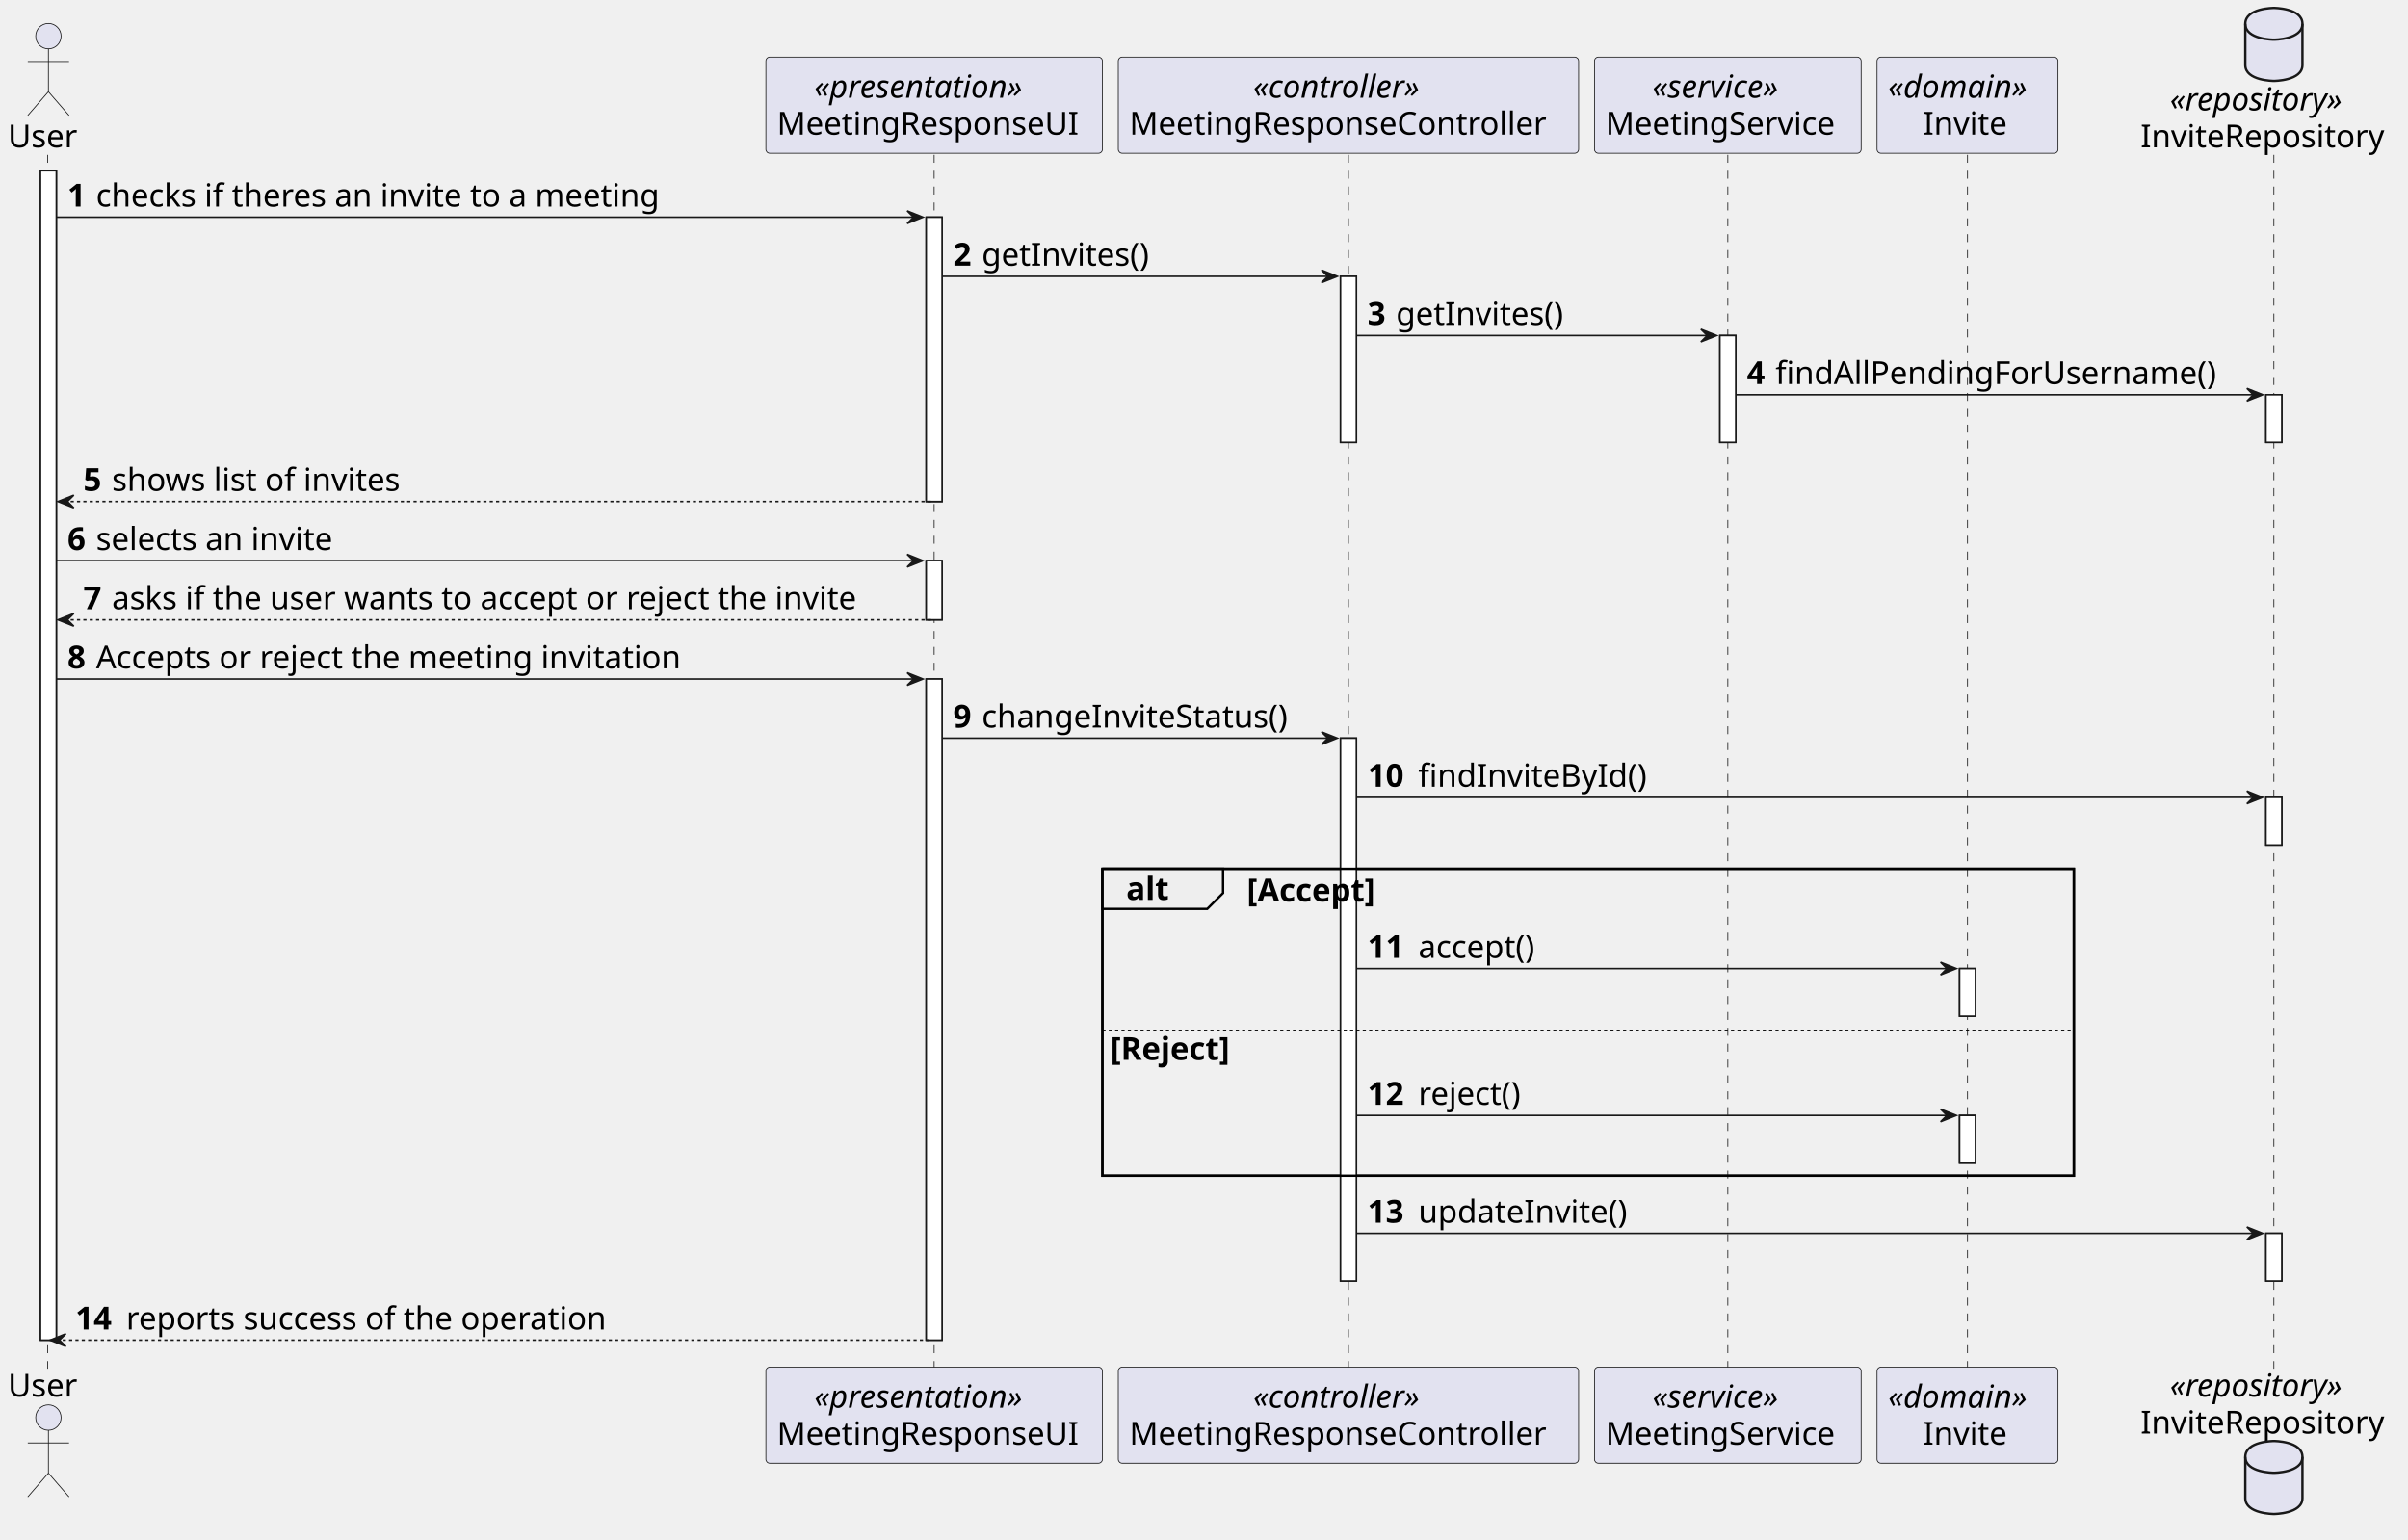
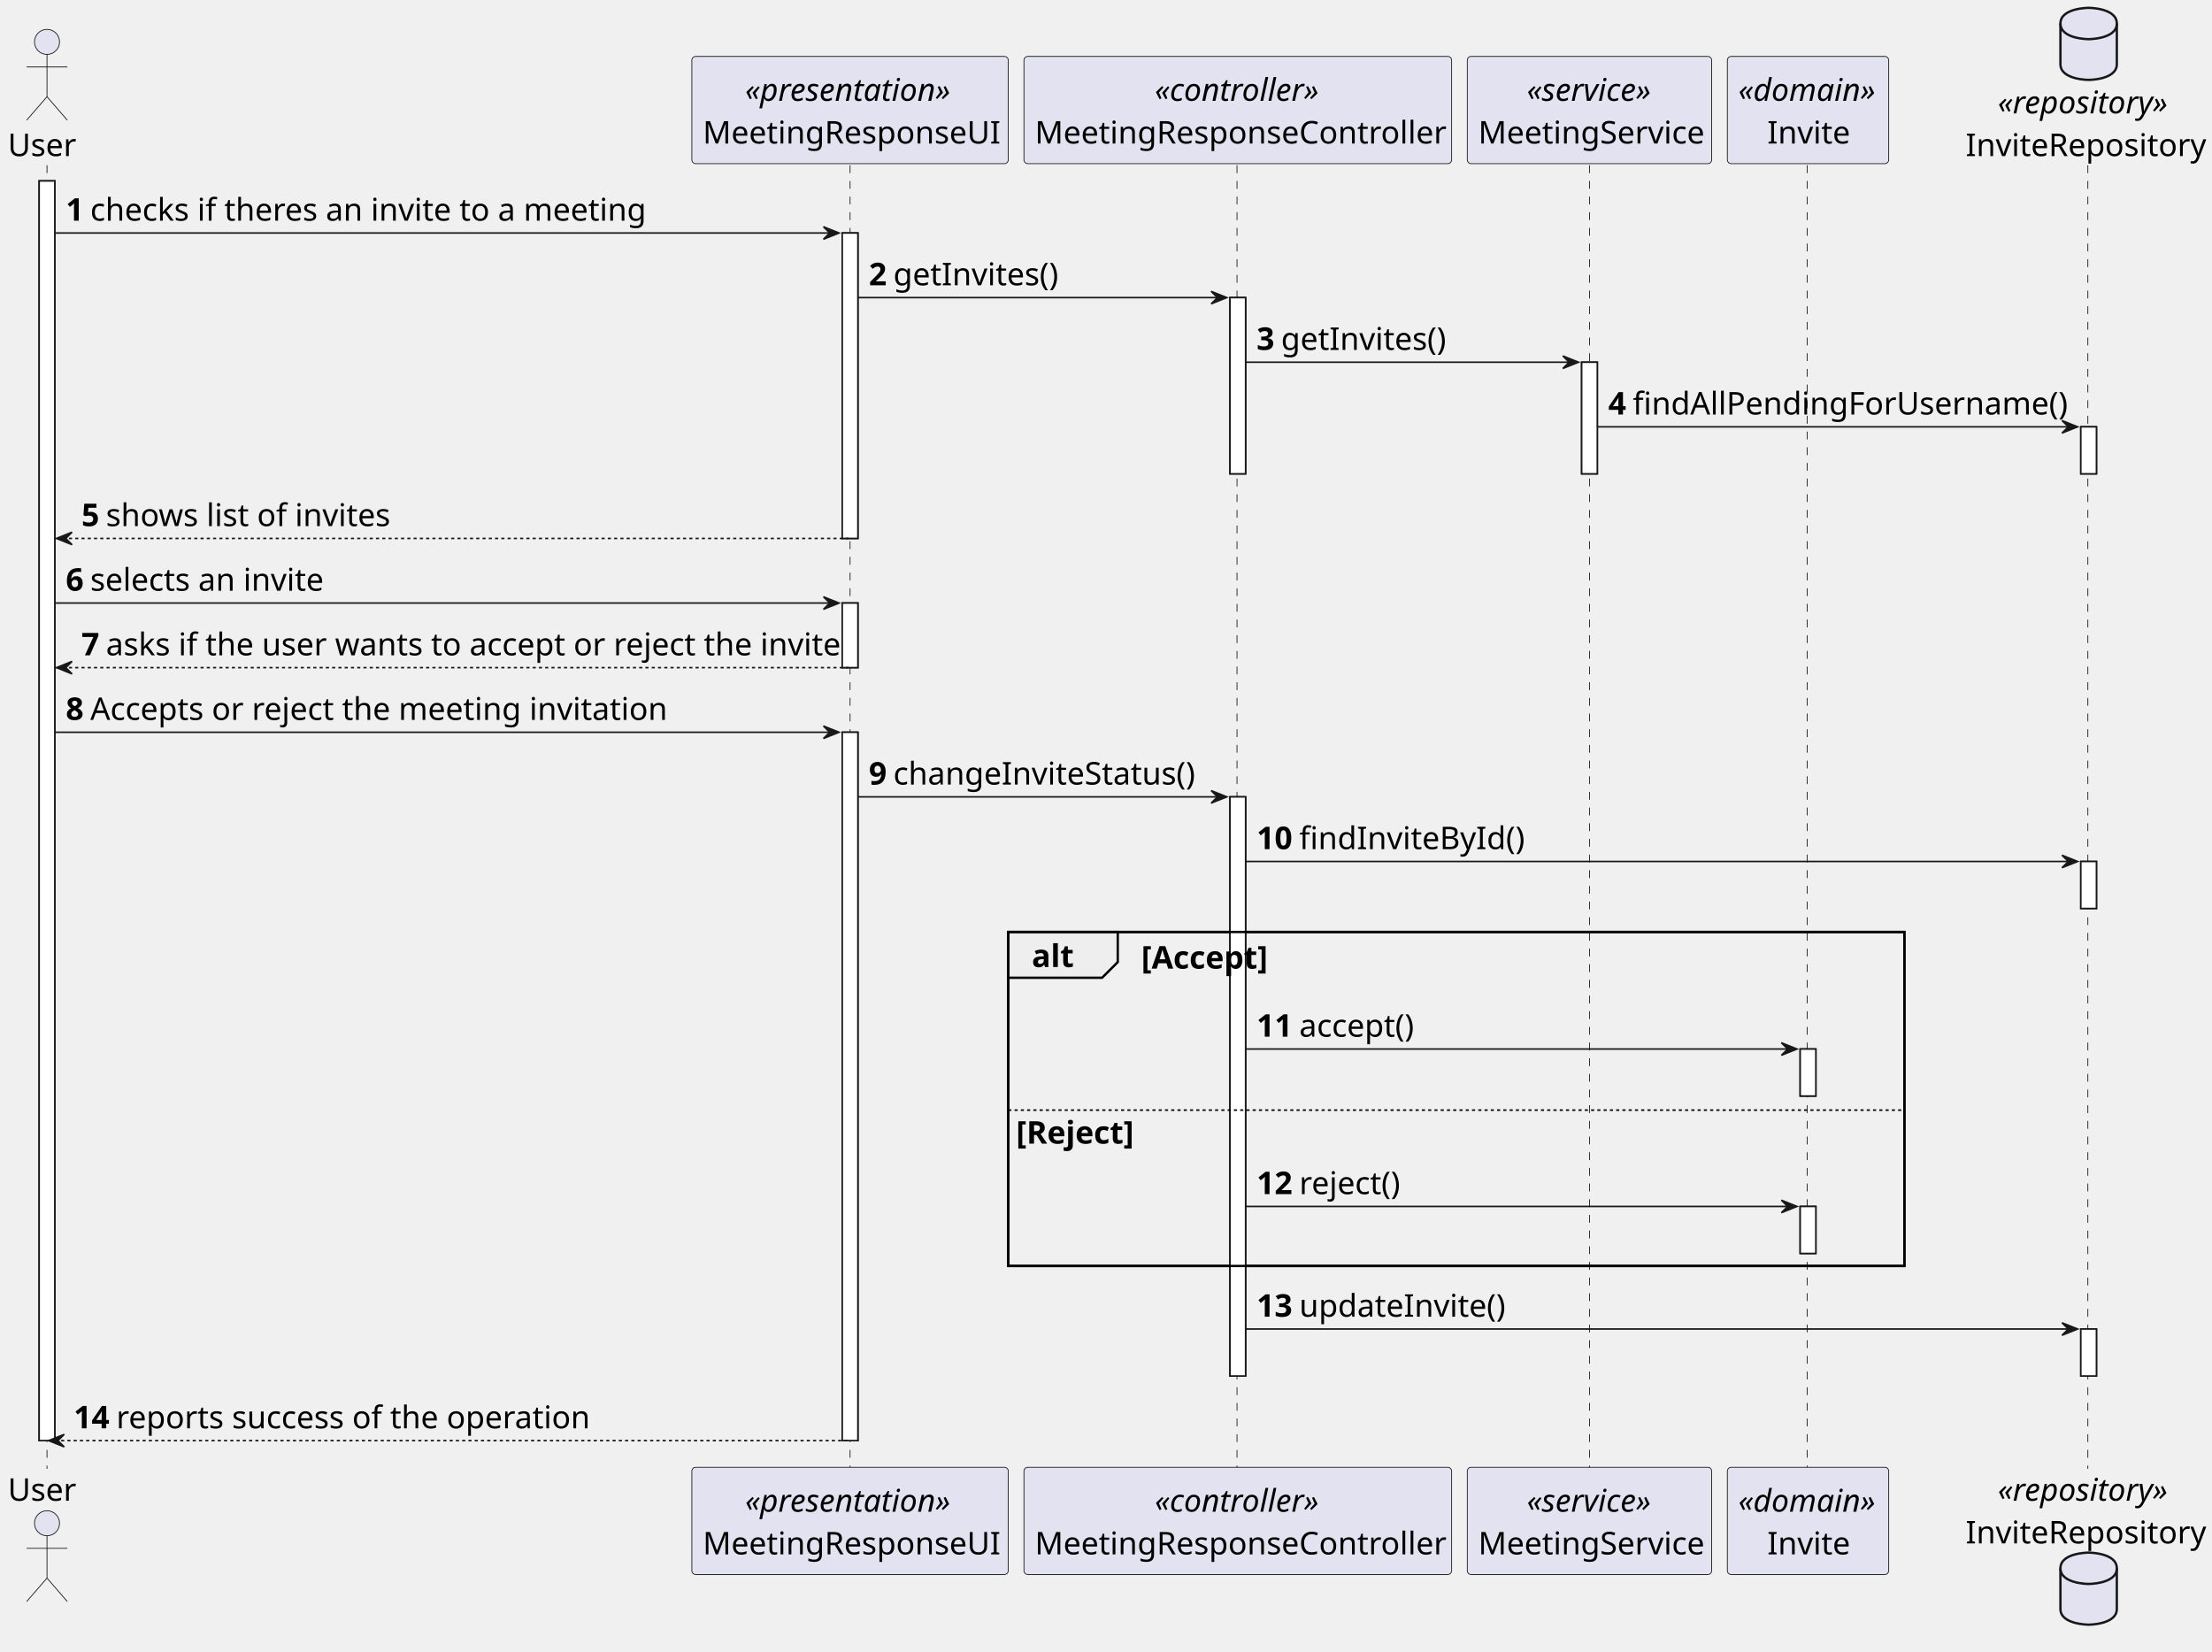
- <svg xmlns="http://www.w3.org/2000/svg" contentStyleType="text/css" height="970px" preserveAspectRatio="none" style="width:1517px;height:970px;background:#FFFFFF;" version="1.1" viewBox="0 0 1517 970" width="1517px" zoomAndPan="magnify">
+ <svg xmlns="http://www.w3.org/2000/svg" contentStyleType="text/css" height="1054px" preserveAspectRatio="none" style="width:1412px;height:1054px;background:#FFFFFF;" version="1.1" viewBox="0 0 1412 1054" width="1412px" zoomAndPan="magnify">
  <defs />
  <g>
-     <rect fill="#FFFFFF" height="736.781" style="stroke:#181818;stroke-width:1.0;" width="10" x="25.5" y="107.562" />
-     <rect fill="#FFFFFF" height="179.125" style="stroke:#181818;stroke-width:1.0;" width="10" x="583.5" y="136.844" />
-     <rect fill="#FFFFFF" height="37.281" style="stroke:#181818;stroke-width:1.0;" width="10" x="583.5" y="353.25" />
-     <rect fill="#FFFFFF" height="416.531" style="stroke:#181818;stroke-width:1.0;" width="10" x="583.5" y="427.812" />
-     <rect fill="#FFFFFF" height="104.562" style="stroke:#181818;stroke-width:1.0;" width="10" x="844.5" y="174.125" />
-     <rect fill="#FFFFFF" height="341.969" style="stroke:#181818;stroke-width:1.0;" width="10" x="844.5" y="465.094" />
-     <rect fill="#FFFFFF" height="67.281" style="stroke:#181818;stroke-width:1.0;" width="10" x="1083.5" y="211.406" />
-     <rect fill="#FFFFFF" height="30" style="stroke:#181818;stroke-width:1.0;" width="10" x="1234.5" y="610.219" />
-     <rect fill="#FFFFFF" height="30" style="stroke:#181818;stroke-width:1.0;" width="10" x="1234.5" y="702.781" />
-     <rect fill="#FFFFFF" height="30" style="stroke:#181818;stroke-width:1.0;" width="10" x="1427.5" y="248.688" />
-     <rect fill="#FFFFFF" height="30" style="stroke:#181818;stroke-width:1.0;" width="10" x="1427.5" y="502.375" />
-     <rect fill="#FFFFFF" height="30" style="stroke:#181818;stroke-width:1.0;" width="10" x="1427.5" y="777.062" />
-     <rect fill="none" height="193.406" style="stroke:#000000;stroke-width:1.5;" width="612" x="694.5" y="547.375" />
-     <line style="stroke:#181818;stroke-width:0.5;stroke-dasharray:5.0,5.0;" x1="30" x2="30" y1="97.562" y2="862.344" />
-     <line style="stroke:#181818;stroke-width:0.5;stroke-dasharray:5.0,5.0;" x1="588.5" x2="588.5" y1="97.562" y2="862.344" />
-     <line style="stroke:#181818;stroke-width:0.5;stroke-dasharray:5.0,5.0;" x1="849.5" x2="849.5" y1="97.562" y2="862.344" />
-     <line style="stroke:#181818;stroke-width:0.5;stroke-dasharray:5.0,5.0;" x1="1088.5" x2="1088.5" y1="97.562" y2="862.344" />
-     <line style="stroke:#181818;stroke-width:0.5;stroke-dasharray:5.0,5.0;" x1="1239.5" x2="1239.5" y1="97.562" y2="862.344" />
-     <line style="stroke:#181818;stroke-width:0.5;stroke-dasharray:5.0,5.0;" x1="1432.5" x2="1432.5" y1="97.562" y2="862.344" />
-     <text fill="#000000" font-family="sans-serif" font-size="20" lengthAdjust="spacing" textLength="45" x="5" y="92.846">User</text>
-     <ellipse cx="30.5" cy="22.781" fill="#E2E2F0" rx="8" ry="8" style="stroke:#181818;stroke-width:0.5;" />
-     <path d="M30.5,30.781 L30.5,57.781 M17.5,38.781 L43.5,38.781 M30.5,57.781 L17.5,72.781 M30.5,57.781 L43.5,72.781 " fill="none" style="stroke:#181818;stroke-width:0.5;" />
-     <text fill="#000000" font-family="sans-serif" font-size="20" lengthAdjust="spacing" textLength="45" x="5" y="879.908">User</text>
-     <ellipse cx="30.5" cy="893.125" fill="#E2E2F0" rx="8" ry="8" style="stroke:#181818;stroke-width:0.5;" />
-     <path d="M30.5,901.125 L30.5,928.125 M17.5,909.125 L43.5,909.125 M30.5,928.125 L17.5,943.125 M30.5,928.125 L43.5,943.125 " fill="none" style="stroke:#181818;stroke-width:0.5;" />
-     <rect fill="#E2E2F0" height="60.562" rx="2.5" ry="2.5" style="stroke:#181818;stroke-width:0.5;" width="212" x="482.5" y="36" />
-     <text fill="#000000" font-family="sans-serif" font-size="20" font-style="italic" lengthAdjust="spacing" textLength="151" x="513" y="61.565">«presentation»</text>
-     <text fill="#000000" font-family="sans-serif" font-size="20" lengthAdjust="spacing" textLength="198" x="489.5" y="84.846">MeetingResponseUI</text>
-     <rect fill="#E2E2F0" height="60.562" rx="2.5" ry="2.5" style="stroke:#181818;stroke-width:0.5;" width="212" x="482.5" y="861.344" />
-     <text fill="#000000" font-family="sans-serif" font-size="20" font-style="italic" lengthAdjust="spacing" textLength="151" x="513" y="886.908">«presentation»</text>
-     <text fill="#000000" font-family="sans-serif" font-size="20" lengthAdjust="spacing" textLength="198" x="489.5" y="910.189">MeetingResponseUI</text>
-     <rect fill="#E2E2F0" height="60.562" rx="2.5" ry="2.5" style="stroke:#181818;stroke-width:0.5;" width="290" x="704.5" y="36" />
-     <text fill="#000000" font-family="sans-serif" font-size="20" font-style="italic" lengthAdjust="spacing" textLength="120" x="789.5" y="61.565">«controller»</text>
-     <text fill="#000000" font-family="sans-serif" font-size="20" lengthAdjust="spacing" textLength="276" x="711.5" y="84.846">MeetingResponseController</text>
-     <rect fill="#E2E2F0" height="60.562" rx="2.5" ry="2.5" style="stroke:#181818;stroke-width:0.5;" width="290" x="704.5" y="861.344" />
-     <text fill="#000000" font-family="sans-serif" font-size="20" font-style="italic" lengthAdjust="spacing" textLength="120" x="789.5" y="886.908">«controller»</text>
-     <text fill="#000000" font-family="sans-serif" font-size="20" lengthAdjust="spacing" textLength="276" x="711.5" y="910.189">MeetingResponseController</text>
-     <rect fill="#E2E2F0" height="60.562" rx="2.5" ry="2.5" style="stroke:#181818;stroke-width:0.5;" width="168" x="1004.5" y="36" />
-     <text fill="#000000" font-family="sans-serif" font-size="20" font-style="italic" lengthAdjust="spacing" textLength="95" x="1041" y="61.565">«service»</text>
-     <text fill="#000000" font-family="sans-serif" font-size="20" lengthAdjust="spacing" textLength="154" x="1011.5" y="84.846">MeetingService</text>
-     <rect fill="#E2E2F0" height="60.562" rx="2.5" ry="2.5" style="stroke:#181818;stroke-width:0.5;" width="168" x="1004.5" y="861.344" />
-     <text fill="#000000" font-family="sans-serif" font-size="20" font-style="italic" lengthAdjust="spacing" textLength="95" x="1041" y="886.908">«service»</text>
-     <text fill="#000000" font-family="sans-serif" font-size="20" lengthAdjust="spacing" textLength="154" x="1011.5" y="910.189">MeetingService</text>
-     <rect fill="#E2E2F0" height="60.562" rx="2.5" ry="2.5" style="stroke:#181818;stroke-width:0.5;" width="114" x="1182.5" y="36" />
-     <text fill="#000000" font-family="sans-serif" font-size="20" font-style="italic" lengthAdjust="spacing" textLength="100" x="1189.5" y="61.565">«domain»</text>
-     <text fill="#000000" font-family="sans-serif" font-size="20" lengthAdjust="spacing" textLength="56" x="1211.5" y="84.846">Invite</text>
-     <rect fill="#E2E2F0" height="60.562" rx="2.5" ry="2.5" style="stroke:#181818;stroke-width:0.5;" width="114" x="1182.5" y="861.344" />
-     <text fill="#000000" font-family="sans-serif" font-size="20" font-style="italic" lengthAdjust="spacing" textLength="100" x="1189.5" y="886.908">«domain»</text>
-     <text fill="#000000" font-family="sans-serif" font-size="20" lengthAdjust="spacing" textLength="56" x="1211.5" y="910.189">Invite</text>
-     <text fill="#000000" font-family="sans-serif" font-size="20" font-style="italic" lengthAdjust="spacing" textLength="125" x="1367" y="69.564">«repository»</text>
-     <text fill="#000000" font-family="sans-serif" font-size="20" lengthAdjust="spacing" textLength="162" x="1348.5" y="92.846">InviteRepository</text>
-     <path d="M1414.5,15 C1414.5,5 1432.5,5 1432.5,5 C1432.5,5 1450.5,5 1450.5,15 L1450.5,41 C1450.5,51 1432.5,51 1432.5,51 C1432.5,51 1414.5,51 1414.5,41 L1414.5,15 " fill="#E2E2F0" style="stroke:#181818;stroke-width:1.5;" />
-     <path d="M1414.5,15 C1414.5,25 1432.5,25 1432.5,25 C1432.5,25 1450.5,25 1450.5,15 " fill="none" style="stroke:#181818;stroke-width:1.5;" />
-     <text fill="#000000" font-family="sans-serif" font-size="20" font-style="italic" lengthAdjust="spacing" textLength="125" x="1367" y="879.908">«repository»</text>
-     <text fill="#000000" font-family="sans-serif" font-size="20" lengthAdjust="spacing" textLength="162" x="1348.5" y="903.189">InviteRepository</text>
-     <path d="M1414.5,917.906 C1414.5,907.906 1432.5,907.906 1432.5,907.906 C1432.5,907.906 1450.5,907.906 1450.5,917.906 L1450.5,943.906 C1450.5,953.906 1432.5,953.906 1432.5,953.906 C1432.5,953.906 1414.5,953.906 1414.5,943.906 L1414.5,917.906 " fill="#E2E2F0" style="stroke:#181818;stroke-width:1.5;" />
-     <path d="M1414.5,917.906 C1414.5,927.906 1432.5,927.906 1432.5,927.906 C1432.5,927.906 1450.5,927.906 1450.5,917.906 " fill="none" style="stroke:#181818;stroke-width:1.5;" />
-     <rect fill="#FFFFFF" height="736.781" style="stroke:#181818;stroke-width:1.0;" width="10" x="25.5" y="107.562" />
-     <rect fill="#FFFFFF" height="179.125" style="stroke:#181818;stroke-width:1.0;" width="10" x="583.5" y="136.844" />
-     <rect fill="#FFFFFF" height="37.281" style="stroke:#181818;stroke-width:1.0;" width="10" x="583.5" y="353.25" />
-     <rect fill="#FFFFFF" height="416.531" style="stroke:#181818;stroke-width:1.0;" width="10" x="583.5" y="427.812" />
-     <rect fill="#FFFFFF" height="104.562" style="stroke:#181818;stroke-width:1.0;" width="10" x="844.5" y="174.125" />
-     <rect fill="#FFFFFF" height="341.969" style="stroke:#181818;stroke-width:1.0;" width="10" x="844.5" y="465.094" />
-     <rect fill="#FFFFFF" height="67.281" style="stroke:#181818;stroke-width:1.0;" width="10" x="1083.5" y="211.406" />
-     <rect fill="#FFFFFF" height="30" style="stroke:#181818;stroke-width:1.0;" width="10" x="1234.5" y="610.219" />
-     <rect fill="#FFFFFF" height="30" style="stroke:#181818;stroke-width:1.0;" width="10" x="1234.5" y="702.781" />
-     <rect fill="#FFFFFF" height="30" style="stroke:#181818;stroke-width:1.0;" width="10" x="1427.5" y="248.688" />
-     <rect fill="#FFFFFF" height="30" style="stroke:#181818;stroke-width:1.0;" width="10" x="1427.5" y="502.375" />
-     <rect fill="#FFFFFF" height="30" style="stroke:#181818;stroke-width:1.0;" width="10" x="1427.5" y="777.062" />
-     <polygon fill="#181818" points="571.5,132.844,581.5,136.844,571.5,140.844,575.5,136.844" style="stroke:#181818;stroke-width:1.0;" />
-     <line style="stroke:#181818;stroke-width:1.0;" x1="35.5" x2="577.5" y1="136.844" y2="136.844" />
-     <text fill="#000000" font-family="sans-serif" font-size="20" font-weight="bold" lengthAdjust="spacing" textLength="14" x="42.5" y="130.127">1</text>
-     <text fill="#000000" font-family="sans-serif" font-size="20" lengthAdjust="spacing" textLength="384" x="60.5" y="130.127">checks if theres an invite to a meeting</text>
-     <polygon fill="#181818" points="832.5,170.125,842.5,174.125,832.5,178.125,836.5,174.125" style="stroke:#181818;stroke-width:1.0;" />
-     <line style="stroke:#181818;stroke-width:1.0;" x1="593.5" x2="838.5" y1="174.125" y2="174.125" />
-     <text fill="#000000" font-family="sans-serif" font-size="20" font-weight="bold" lengthAdjust="spacing" textLength="14" x="600.5" y="167.408">2</text>
-     <text fill="#000000" font-family="sans-serif" font-size="20" lengthAdjust="spacing" textLength="115" x="618.5" y="167.408">getInvites()</text>
-     <polygon fill="#181818" points="1071.5,207.406,1081.5,211.406,1071.5,215.406,1075.5,211.406" style="stroke:#181818;stroke-width:1.0;" />
-     <line style="stroke:#181818;stroke-width:1.0;" x1="854.5" x2="1077.5" y1="211.406" y2="211.406" />
-     <text fill="#000000" font-family="sans-serif" font-size="20" font-weight="bold" lengthAdjust="spacing" textLength="14" x="861.5" y="204.69">3</text>
-     <text fill="#000000" font-family="sans-serif" font-size="20" lengthAdjust="spacing" textLength="115" x="879.5" y="204.69">getInvites()</text>
-     <polygon fill="#181818" points="1415.5,244.688,1425.5,248.688,1415.5,252.688,1419.5,248.688" style="stroke:#181818;stroke-width:1.0;" />
-     <line style="stroke:#181818;stroke-width:1.0;" x1="1093.5" x2="1421.5" y1="248.688" y2="248.688" />
-     <text fill="#000000" font-family="sans-serif" font-size="20" font-weight="bold" lengthAdjust="spacing" textLength="14" x="1100.5" y="241.971">4</text>
-     <text fill="#000000" font-family="sans-serif" font-size="20" lengthAdjust="spacing" textLength="297" x="1118.5" y="241.971">findAllPendingForUsername()</text>
-     <polygon fill="#181818" points="46.5,311.969,36.5,315.969,46.5,319.969,42.5,315.969" style="stroke:#181818;stroke-width:1.0;" />
-     <line style="stroke:#181818;stroke-width:1.0;stroke-dasharray:2.0,2.0;" x1="40.5" x2="587.5" y1="315.969" y2="315.969" />
-     <text fill="#000000" font-family="sans-serif" font-size="20" font-weight="bold" lengthAdjust="spacing" textLength="14" x="52.5" y="309.252">5</text>
-     <text fill="#000000" font-family="sans-serif" font-size="20" lengthAdjust="spacing" textLength="195" x="70.5" y="309.252">shows list of invites</text>
-     <polygon fill="#181818" points="571.5,349.25,581.5,353.25,571.5,357.25,575.5,353.25" style="stroke:#181818;stroke-width:1.0;" />
-     <line style="stroke:#181818;stroke-width:1.0;" x1="35.5" x2="577.5" y1="353.25" y2="353.25" />
-     <text fill="#000000" font-family="sans-serif" font-size="20" font-weight="bold" lengthAdjust="spacing" textLength="14" x="42.5" y="346.533">6</text>
-     <text fill="#000000" font-family="sans-serif" font-size="20" lengthAdjust="spacing" textLength="162" x="60.5" y="346.533">selects an invite</text>
-     <polygon fill="#181818" points="46.5,386.531,36.5,390.531,46.5,394.531,42.5,390.531" style="stroke:#181818;stroke-width:1.0;" />
-     <line style="stroke:#181818;stroke-width:1.0;stroke-dasharray:2.0,2.0;" x1="40.5" x2="587.5" y1="390.531" y2="390.531" />
-     <text fill="#000000" font-family="sans-serif" font-size="20" font-weight="bold" lengthAdjust="spacing" textLength="14" x="52.5" y="383.815">7</text>
-     <text fill="#000000" font-family="sans-serif" font-size="20" lengthAdjust="spacing" textLength="506" x="70.5" y="383.815">asks if the user wants to accept or reject the invite</text>
-     <polygon fill="#181818" points="571.5,423.812,581.5,427.812,571.5,431.812,575.5,427.812" style="stroke:#181818;stroke-width:1.0;" />
-     <line style="stroke:#181818;stroke-width:1.0;" x1="35.5" x2="577.5" y1="427.812" y2="427.812" />
-     <text fill="#000000" font-family="sans-serif" font-size="20" font-weight="bold" lengthAdjust="spacing" textLength="14" x="42.5" y="421.096">8</text>
-     <text fill="#000000" font-family="sans-serif" font-size="20" lengthAdjust="spacing" textLength="398" x="60.5" y="421.096">Accepts or reject the meeting invitation</text>
-     <polygon fill="#181818" points="832.5,461.094,842.5,465.094,832.5,469.094,836.5,465.094" style="stroke:#181818;stroke-width:1.0;" />
-     <line style="stroke:#181818;stroke-width:1.0;" x1="593.5" x2="838.5" y1="465.094" y2="465.094" />
-     <text fill="#000000" font-family="sans-serif" font-size="20" font-weight="bold" lengthAdjust="spacing" textLength="14" x="600.5" y="458.377">9</text>
-     <text fill="#000000" font-family="sans-serif" font-size="20" lengthAdjust="spacing" textLength="210" x="618.5" y="458.377">changeInviteStatus()</text>
-     <polygon fill="#181818" points="1415.5,498.375,1425.5,502.375,1415.5,506.375,1419.5,502.375" style="stroke:#181818;stroke-width:1.0;" />
-     <line style="stroke:#181818;stroke-width:1.0;" x1="854.5" x2="1421.5" y1="502.375" y2="502.375" />
-     <text fill="#000000" font-family="sans-serif" font-size="20" font-weight="bold" lengthAdjust="spacing" textLength="28" x="861.5" y="495.658">10</text>
-     <text fill="#000000" font-family="sans-serif" font-size="20" lengthAdjust="spacing" textLength="155" x="893.5" y="495.658">findInviteById()</text>
-     <path d="M694.5,547.375 L770.5,547.375 L770.5,562.656 L760.5,572.656 L694.5,572.656 L694.5,547.375 " fill="#EEEEEE" style="stroke:#000000;stroke-width:1.5;" />
-     <rect fill="none" height="193.406" style="stroke:#000000;stroke-width:1.5;" width="612" x="694.5" y="547.375" />
-     <text fill="#000000" font-family="sans-serif" font-size="20" font-weight="bold" lengthAdjust="spacing" textLength="31" x="709.5" y="566.939">alt</text>
-     <text fill="#000000" font-family="sans-serif" font-size="20" font-weight="bold" lengthAdjust="spacing" textLength="95" x="785.5" y="567.939">[Accept]</text>
-     <polygon fill="#181818" points="1222.5,606.219,1232.5,610.219,1222.5,614.219,1226.5,610.219" style="stroke:#181818;stroke-width:1.0;" />
-     <line style="stroke:#181818;stroke-width:1.0;" x1="854.5" x2="1228.5" y1="610.219" y2="610.219" />
-     <text fill="#000000" font-family="sans-serif" font-size="20" font-weight="bold" lengthAdjust="spacing" textLength="28" x="861.5" y="603.502">11</text>
-     <text fill="#000000" font-family="sans-serif" font-size="20" lengthAdjust="spacing" textLength="83" x="893.5" y="603.502">accept()</text>
-     <line style="stroke:#000000;stroke-width:1.0;stroke-dasharray:2.0,2.0;" x1="694.5" x2="1306.5" y1="649.219" y2="649.219" />
-     <text fill="#000000" font-family="sans-serif" font-size="20" font-weight="bold" lengthAdjust="spacing" textLength="90" x="699.5" y="667.783">[Reject]</text>
-     <polygon fill="#181818" points="1222.5,698.781,1232.5,702.781,1222.5,706.781,1226.5,702.781" style="stroke:#181818;stroke-width:1.0;" />
-     <line style="stroke:#181818;stroke-width:1.0;" x1="854.5" x2="1228.5" y1="702.781" y2="702.781" />
-     <text fill="#000000" font-family="sans-serif" font-size="20" font-weight="bold" lengthAdjust="spacing" textLength="28" x="861.5" y="696.064">12</text>
-     <text fill="#000000" font-family="sans-serif" font-size="20" lengthAdjust="spacing" textLength="73" x="893.5" y="696.064">reject()</text>
-     <polygon fill="#181818" points="1415.5,773.062,1425.5,777.062,1415.5,781.062,1419.5,777.062" style="stroke:#181818;stroke-width:1.0;" />
-     <line style="stroke:#181818;stroke-width:1.0;" x1="854.5" x2="1421.5" y1="777.062" y2="777.062" />
-     <text fill="#000000" font-family="sans-serif" font-size="20" font-weight="bold" lengthAdjust="spacing" textLength="28" x="861.5" y="770.346">13</text>
-     <text fill="#000000" font-family="sans-serif" font-size="20" lengthAdjust="spacing" textLength="143" x="893.5" y="770.346">updateInvite()</text>
-     <polygon fill="#181818" points="41.5,840.344,31.5,844.344,41.5,848.344,37.5,844.344" style="stroke:#181818;stroke-width:1.0;" />
-     <line style="stroke:#181818;stroke-width:1.0;stroke-dasharray:2.0,2.0;" x1="35.5" x2="587.5" y1="844.344" y2="844.344" />
-     <text fill="#000000" font-family="sans-serif" font-size="20" font-weight="bold" lengthAdjust="spacing" textLength="28" x="47.5" y="837.627">14</text>
-     <text fill="#000000" font-family="sans-serif" font-size="20" lengthAdjust="spacing" textLength="320" x="79.5" y="837.627">reports success of the operation</text>
+     <rect fill="#FFFFFF" height="804.08" style="stroke:#181818;stroke-width:1.0;" width="10" x="25" y="115.48" />
+     <rect fill="#FFFFFF" height="194.96" style="stroke:#181818;stroke-width:1.0;" width="10" x="537.625" y="148.72" />
+     <rect fill="#FFFFFF" height="41.24" style="stroke:#181818;stroke-width:1.0;" width="10" x="537.625" y="384.92" />
+     <rect fill="#FFFFFF" height="452.16" style="stroke:#181818;stroke-width:1.0;" width="10" x="537.625" y="467.4" />
+     <rect fill="#FFFFFF" height="112.48" style="stroke:#181818;stroke-width:1.0;" width="10" x="785.125" y="189.96" />
+     <rect fill="#FFFFFF" height="369.68" style="stroke:#181818;stroke-width:1.0;" width="10" x="785.125" y="508.64" />
+     <rect fill="#FFFFFF" height="71.24" style="stroke:#181818;stroke-width:1.0;" width="10" x="1009.625" y="231.2" />
+     <rect fill="#FFFFFF" height="30" style="stroke:#181818;stroke-width:1.0;" width="10" x="1149.125" y="669.6" />
+     <rect fill="#FFFFFF" height="30" style="stroke:#181818;stroke-width:1.0;" width="10" x="1149.125" y="770.08" />
+     <rect fill="#FFFFFF" height="30" style="stroke:#181818;stroke-width:1.0;" width="10" x="1328.25" y="272.44" />
+     <rect fill="#FFFFFF" height="30" style="stroke:#181818;stroke-width:1.0;" width="10" x="1328.25" y="549.88" />
+     <rect fill="#FFFFFF" height="30" style="stroke:#181818;stroke-width:1.0;" width="10" x="1328.25" y="848.319" />
+     <rect fill="none" height="213.2" style="stroke:#000000;stroke-width:1.5;" width="572" x="643.625" y="594.88" />
+     <line style="stroke:#181818;stroke-width:0.5;stroke-dasharray:5.0,5.0;" x1="30" x2="30" y1="105.48" y2="937.559" />
+     <line style="stroke:#181818;stroke-width:0.5;stroke-dasharray:5.0,5.0;" x1="542.625" x2="542.625" y1="105.48" y2="937.559" />
+     <line style="stroke:#181818;stroke-width:0.5;stroke-dasharray:5.0,5.0;" x1="789.625" x2="789.625" y1="105.48" y2="937.559" />
+     <line style="stroke:#181818;stroke-width:0.5;stroke-dasharray:5.0,5.0;" x1="1014.625" x2="1014.625" y1="105.48" y2="937.559" />
+     <line style="stroke:#181818;stroke-width:0.5;stroke-dasharray:5.0,5.0;" x1="1153.625" x2="1153.625" y1="105.48" y2="937.559" />
+     <line style="stroke:#181818;stroke-width:0.5;stroke-dasharray:5.0,5.0;" x1="1332.75" x2="1332.75" y1="105.48" y2="937.559" />
+     <text fill="#000000" font-family="sans-serif" font-size="20" lengthAdjust="spacing" textLength="44" x="5" y="99.62">User</text>
+     <ellipse cx="30" cy="26.74" fill="#E2E2F0" rx="8" ry="8" style="stroke:#181818;stroke-width:0.5;" />
+     <path d="M30,34.74 L30,61.74 M17,42.74 L43,42.74 M30,61.74 L17,76.74 M30,61.74 L43,76.74 " fill="none" style="stroke:#181818;stroke-width:0.5;" />
+     <text fill="#000000" font-family="sans-serif" font-size="20" lengthAdjust="spacing" textLength="44" x="5" y="957.939">User</text>
+     <ellipse cx="30" cy="972.299" fill="#E2E2F0" rx="8" ry="8" style="stroke:#181818;stroke-width:0.5;" />
+     <path d="M30,980.299 L30,1007.299 M17,988.299 L43,988.299 M30,1007.299 L17,1022.299 M30,1007.299 L43,1022.299 " fill="none" style="stroke:#181818;stroke-width:0.5;" />
+     <rect fill="#E2E2F0" height="68.48" rx="2.5" ry="2.5" style="stroke:#181818;stroke-width:0.5;" width="202" x="441.625" y="36" />
+     <text fill="#000000" font-family="sans-serif" font-size="20" font-style="italic" lengthAdjust="spacing" textLength="134" x="475.625" y="64.38">«presentation»</text>
+     <text fill="#000000" font-family="sans-serif" font-size="20" lengthAdjust="spacing" textLength="188" x="448.625" y="91.62">MeetingResponseUI</text>
+     <rect fill="#E2E2F0" height="68.48" rx="2.5" ry="2.5" style="stroke:#181818;stroke-width:0.5;" width="202" x="441.625" y="936.559" />
+     <text fill="#000000" font-family="sans-serif" font-size="20" font-style="italic" lengthAdjust="spacing" textLength="134" x="475.625" y="964.939">«presentation»</text>
+     <text fill="#000000" font-family="sans-serif" font-size="20" lengthAdjust="spacing" textLength="188" x="448.625" y="992.179">MeetingResponseUI</text>
+     <rect fill="#E2E2F0" height="68.48" rx="2.5" ry="2.5" style="stroke:#181818;stroke-width:0.5;" width="273" x="653.625" y="36" />
+     <text fill="#000000" font-family="sans-serif" font-size="20" font-style="italic" lengthAdjust="spacing" textLength="106" x="737.125" y="64.38">«controller»</text>
+     <text fill="#000000" font-family="sans-serif" font-size="20" lengthAdjust="spacing" textLength="259" x="660.625" y="91.62">MeetingResponseController</text>
+     <rect fill="#E2E2F0" height="68.48" rx="2.5" ry="2.5" style="stroke:#181818;stroke-width:0.5;" width="273" x="653.625" y="936.559" />
+     <text fill="#000000" font-family="sans-serif" font-size="20" font-style="italic" lengthAdjust="spacing" textLength="106" x="737.125" y="964.939">«controller»</text>
+     <text fill="#000000" font-family="sans-serif" font-size="20" lengthAdjust="spacing" textLength="259" x="660.625" y="992.179">MeetingResponseController</text>
+     <rect fill="#E2E2F0" height="68.48" rx="2.5" ry="2.5" style="stroke:#181818;stroke-width:0.5;" width="156" x="936.625" y="36" />
+     <text fill="#000000" font-family="sans-serif" font-size="20" font-style="italic" lengthAdjust="spacing" textLength="80" x="974.625" y="64.38">«service»</text>
+     <text fill="#000000" font-family="sans-serif" font-size="20" lengthAdjust="spacing" textLength="142" x="943.625" y="91.62">MeetingService</text>
+     <rect fill="#E2E2F0" height="68.48" rx="2.5" ry="2.5" style="stroke:#181818;stroke-width:0.5;" width="156" x="936.625" y="936.559" />
+     <text fill="#000000" font-family="sans-serif" font-size="20" font-style="italic" lengthAdjust="spacing" textLength="80" x="974.625" y="964.939">«service»</text>
+     <text fill="#000000" font-family="sans-serif" font-size="20" lengthAdjust="spacing" textLength="142" x="943.625" y="992.179">MeetingService</text>
+     <rect fill="#E2E2F0" height="68.48" rx="2.5" ry="2.5" style="stroke:#181818;stroke-width:0.5;" width="103" x="1102.625" y="36" />
+     <text fill="#000000" font-family="sans-serif" font-size="20" font-style="italic" lengthAdjust="spacing" textLength="89" x="1109.625" y="64.38">«domain»</text>
+     <text fill="#000000" font-family="sans-serif" font-size="20" lengthAdjust="spacing" textLength="52" x="1128.125" y="91.62">Invite</text>
+     <rect fill="#E2E2F0" height="68.48" rx="2.5" ry="2.5" style="stroke:#181818;stroke-width:0.5;" width="103" x="1102.625" y="936.559" />
+     <text fill="#000000" font-family="sans-serif" font-size="20" font-style="italic" lengthAdjust="spacing" textLength="89" x="1109.625" y="964.939">«domain»</text>
+     <text fill="#000000" font-family="sans-serif" font-size="20" lengthAdjust="spacing" textLength="52" x="1128.125" y="992.179">Invite</text>
+     <text fill="#000000" font-family="sans-serif" font-size="20" font-style="italic" lengthAdjust="spacing" textLength="110" x="1275.25" y="72.38">«repository»</text>
+     <text fill="#000000" font-family="sans-serif" font-size="20" lengthAdjust="spacing" textLength="151" x="1254.75" y="99.62">InviteRepository</text>
+     <path d="M1315.25,15 C1315.25,5 1333.25,5 1333.25,5 C1333.25,5 1351.25,5 1351.25,15 L1351.25,41 C1351.25,51 1333.25,51 1333.25,51 C1333.25,51 1315.25,51 1315.25,41 L1315.25,15 " fill="#E2E2F0" style="stroke:#181818;stroke-width:1.5;" />
+     <path d="M1315.25,15 C1315.25,25 1333.25,25 1333.25,25 C1333.25,25 1351.25,25 1351.25,15 " fill="none" style="stroke:#181818;stroke-width:1.5;" />
+     <text fill="#000000" font-family="sans-serif" font-size="20" font-style="italic" lengthAdjust="spacing" textLength="110" x="1275.25" y="957.939">«repository»</text>
+     <text fill="#000000" font-family="sans-serif" font-size="20" lengthAdjust="spacing" textLength="151" x="1254.75" y="985.179">InviteRepository</text>
+     <path d="M1315.25,1001.039 C1315.25,991.039 1333.25,991.039 1333.25,991.039 C1333.25,991.039 1351.25,991.039 1351.25,1001.039 L1351.25,1027.04 C1351.25,1037.04 1333.25,1037.04 1333.25,1037.04 C1333.25,1037.04 1315.25,1037.04 1315.25,1027.04 L1315.25,1001.039 " fill="#E2E2F0" style="stroke:#181818;stroke-width:1.5;" />
+     <path d="M1315.25,1001.039 C1315.25,1011.039 1333.25,1011.039 1333.25,1011.039 C1333.25,1011.039 1351.25,1011.039 1351.25,1001.039 " fill="none" style="stroke:#181818;stroke-width:1.5;" />
+     <rect fill="#FFFFFF" height="804.08" style="stroke:#181818;stroke-width:1.0;" width="10" x="25" y="115.48" />
+     <rect fill="#FFFFFF" height="194.96" style="stroke:#181818;stroke-width:1.0;" width="10" x="537.625" y="148.72" />
+     <rect fill="#FFFFFF" height="41.24" style="stroke:#181818;stroke-width:1.0;" width="10" x="537.625" y="384.92" />
+     <rect fill="#FFFFFF" height="452.16" style="stroke:#181818;stroke-width:1.0;" width="10" x="537.625" y="467.4" />
+     <rect fill="#FFFFFF" height="112.48" style="stroke:#181818;stroke-width:1.0;" width="10" x="785.125" y="189.96" />
+     <rect fill="#FFFFFF" height="369.68" style="stroke:#181818;stroke-width:1.0;" width="10" x="785.125" y="508.64" />
+     <rect fill="#FFFFFF" height="71.24" style="stroke:#181818;stroke-width:1.0;" width="10" x="1009.625" y="231.2" />
+     <rect fill="#FFFFFF" height="30" style="stroke:#181818;stroke-width:1.0;" width="10" x="1149.125" y="669.6" />
+     <rect fill="#FFFFFF" height="30" style="stroke:#181818;stroke-width:1.0;" width="10" x="1149.125" y="770.08" />
+     <rect fill="#FFFFFF" height="30" style="stroke:#181818;stroke-width:1.0;" width="10" x="1328.25" y="272.44" />
+     <rect fill="#FFFFFF" height="30" style="stroke:#181818;stroke-width:1.0;" width="10" x="1328.25" y="549.88" />
+     <rect fill="#FFFFFF" height="30" style="stroke:#181818;stroke-width:1.0;" width="10" x="1328.25" y="848.319" />
+     <polygon fill="#181818" points="525.625,144.72,535.625,148.72,525.625,152.72,529.625,148.72" style="stroke:#181818;stroke-width:1.0;" />
+     <line style="stroke:#181818;stroke-width:1.0;" x1="35" x2="531.625" y1="148.72" y2="148.72" />
+     <text fill="#000000" font-family="sans-serif" font-size="20" font-weight="bold" lengthAdjust="spacing" textLength="11.625" x="42" y="140.86">1</text>
+     <text fill="#000000" font-family="sans-serif" font-size="20" lengthAdjust="spacing" textLength="350" x="57.625" y="140.86">checks if theres an invite to a meeting</text>
+     <polygon fill="#181818" points="773.125,185.96,783.125,189.96,773.125,193.96,777.125,189.96" style="stroke:#181818;stroke-width:1.0;" />
+     <line style="stroke:#181818;stroke-width:1.0;" x1="547.625" x2="779.125" y1="189.96" y2="189.96" />
+     <text fill="#000000" font-family="sans-serif" font-size="20" font-weight="bold" lengthAdjust="spacing" textLength="11.625" x="554.625" y="182.1">2</text>
+     <text fill="#000000" font-family="sans-serif" font-size="20" lengthAdjust="spacing" textLength="104" x="570.25" y="182.1">getInvites()</text>
+     <polygon fill="#181818" points="997.625,227.2,1007.625,231.2,997.625,235.2,1001.625,231.2" style="stroke:#181818;stroke-width:1.0;" />
+     <line style="stroke:#181818;stroke-width:1.0;" x1="795.125" x2="1003.625" y1="231.2" y2="231.2" />
+     <text fill="#000000" font-family="sans-serif" font-size="20" font-weight="bold" lengthAdjust="spacing" textLength="11.625" x="802.125" y="223.34">3</text>
+     <text fill="#000000" font-family="sans-serif" font-size="20" lengthAdjust="spacing" textLength="104" x="817.75" y="223.34">getInvites()</text>
+     <polygon fill="#181818" points="1316.25,268.44,1326.25,272.44,1316.25,276.44,1320.25,272.44" style="stroke:#181818;stroke-width:1.0;" />
+     <line style="stroke:#181818;stroke-width:1.0;" x1="1019.625" x2="1322.25" y1="272.44" y2="272.44" />
+     <text fill="#000000" font-family="sans-serif" font-size="20" font-weight="bold" lengthAdjust="spacing" textLength="11.625" x="1026.625" y="264.58">4</text>
+     <text fill="#000000" font-family="sans-serif" font-size="20" lengthAdjust="spacing" textLength="274" x="1042.25" y="264.58">findAllPendingForUsername()</text>
+     <polygon fill="#181818" points="46,339.68,36,343.68,46,347.68,42,343.68" style="stroke:#181818;stroke-width:1.0;" />
+     <line style="stroke:#181818;stroke-width:1.0;stroke-dasharray:2.0,2.0;" x1="40" x2="541.625" y1="343.68" y2="343.68" />
+     <text fill="#000000" font-family="sans-serif" font-size="20" font-weight="bold" lengthAdjust="spacing" textLength="11.625" x="52" y="335.82">5</text>
+     <text fill="#000000" font-family="sans-serif" font-size="20" lengthAdjust="spacing" textLength="181" x="67.625" y="335.82">shows list of invites</text>
+     <polygon fill="#181818" points="525.625,380.92,535.625,384.92,525.625,388.92,529.625,384.92" style="stroke:#181818;stroke-width:1.0;" />
+     <line style="stroke:#181818;stroke-width:1.0;" x1="35" x2="531.625" y1="384.92" y2="384.92" />
+     <text fill="#000000" font-family="sans-serif" font-size="20" font-weight="bold" lengthAdjust="spacing" textLength="11.625" x="42" y="377.06">6</text>
+     <text fill="#000000" font-family="sans-serif" font-size="20" lengthAdjust="spacing" textLength="147" x="57.625" y="377.06">selects an invite</text>
+     <polygon fill="#181818" points="46,422.16,36,426.16,46,430.16,42,426.16" style="stroke:#181818;stroke-width:1.0;" />
+     <line style="stroke:#181818;stroke-width:1.0;stroke-dasharray:2.0,2.0;" x1="40" x2="541.625" y1="426.16" y2="426.16" />
+     <text fill="#000000" font-family="sans-serif" font-size="20" font-weight="bold" lengthAdjust="spacing" textLength="11.625" x="52" y="418.3">7</text>
+     <text fill="#000000" font-family="sans-serif" font-size="20" lengthAdjust="spacing" textLength="463" x="67.625" y="418.3">asks if the user wants to accept or reject the invite</text>
+     <polygon fill="#181818" points="525.625,463.4,535.625,467.4,525.625,471.4,529.625,467.4" style="stroke:#181818;stroke-width:1.0;" />
+     <line style="stroke:#181818;stroke-width:1.0;" x1="35" x2="531.625" y1="467.4" y2="467.4" />
+     <text fill="#000000" font-family="sans-serif" font-size="20" font-weight="bold" lengthAdjust="spacing" textLength="11.625" x="42" y="459.54">8</text>
+     <text fill="#000000" font-family="sans-serif" font-size="20" lengthAdjust="spacing" textLength="363" x="57.625" y="459.54">Accepts or reject the meeting invitation</text>
+     <polygon fill="#181818" points="773.125,504.64,783.125,508.64,773.125,512.64,777.125,508.64" style="stroke:#181818;stroke-width:1.0;" />
+     <line style="stroke:#181818;stroke-width:1.0;" x1="547.625" x2="779.125" y1="508.64" y2="508.64" />
+     <text fill="#000000" font-family="sans-serif" font-size="20" font-weight="bold" lengthAdjust="spacing" textLength="11.625" x="554.625" y="500.78">9</text>
+     <text fill="#000000" font-family="sans-serif" font-size="20" lengthAdjust="spacing" textLength="190" x="570.25" y="500.78">changeInviteStatus()</text>
+     <polygon fill="#181818" points="1316.25,545.88,1326.25,549.88,1316.25,553.88,1320.25,549.88" style="stroke:#181818;stroke-width:1.0;" />
+     <line style="stroke:#181818;stroke-width:1.0;" x1="795.125" x2="1322.25" y1="549.88" y2="549.88" />
+     <text fill="#000000" font-family="sans-serif" font-size="20" font-weight="bold" lengthAdjust="spacing" textLength="23.25" x="802.125" y="542.02">10</text>
+     <text fill="#000000" font-family="sans-serif" font-size="20" lengthAdjust="spacing" textLength="142" x="829.375" y="542.02">findInviteById()</text>
+     <path d="M643.625,594.88 L713.5,594.88 L713.5,614.12 L703.5,624.12 L643.625,624.12 L643.625,594.88 " fill="#EEEEEE" style="stroke:#000000;stroke-width:1.5;" />
+     <rect fill="none" height="213.2" style="stroke:#000000;stroke-width:1.5;" width="572" x="643.625" y="594.88" />
+     <text fill="#000000" font-family="sans-serif" font-size="20" font-weight="bold" lengthAdjust="spacing" textLength="24.875" x="658.625" y="617.26">alt</text>
+     <text fill="#000000" font-family="sans-serif" font-size="20" font-weight="bold" lengthAdjust="spacing" textLength="82" x="728.5" y="618.26">[Accept]</text>
+     <polygon fill="#181818" points="1137.125,665.6,1147.125,669.6,1137.125,673.6,1141.125,669.6" style="stroke:#181818;stroke-width:1.0;" />
+     <line style="stroke:#181818;stroke-width:1.0;" x1="795.125" x2="1143.125" y1="669.6" y2="669.6" />
+     <text fill="#000000" font-family="sans-serif" font-size="20" font-weight="bold" lengthAdjust="spacing" textLength="23.25" x="802.125" y="661.74">11</text>
+     <text fill="#000000" font-family="sans-serif" font-size="20" lengthAdjust="spacing" textLength="73" x="829.375" y="661.74">accept()</text>
+     <line style="stroke:#000000;stroke-width:1.0;stroke-dasharray:2.0,2.0;" x1="643.625" x2="1215.625" y1="708.6" y2="708.6" />
+     <text fill="#000000" font-family="sans-serif" font-size="20" font-weight="bold" lengthAdjust="spacing" textLength="75" x="648.625" y="729.98">[Reject]</text>
+     <polygon fill="#181818" points="1137.125,766.08,1147.125,770.08,1137.125,774.08,1141.125,770.08" style="stroke:#181818;stroke-width:1.0;" />
+     <line style="stroke:#181818;stroke-width:1.0;" x1="795.125" x2="1143.125" y1="770.08" y2="770.08" />
+     <text fill="#000000" font-family="sans-serif" font-size="20" font-weight="bold" lengthAdjust="spacing" textLength="23.25" x="802.125" y="762.22">12</text>
+     <text fill="#000000" font-family="sans-serif" font-size="20" lengthAdjust="spacing" textLength="64" x="829.375" y="762.22">reject()</text>
+     <polygon fill="#181818" points="1316.25,844.319,1326.25,848.319,1316.25,852.319,1320.25,848.319" style="stroke:#181818;stroke-width:1.0;" />
+     <line style="stroke:#181818;stroke-width:1.0;" x1="795.125" x2="1322.25" y1="848.319" y2="848.319" />
+     <text fill="#000000" font-family="sans-serif" font-size="20" font-weight="bold" lengthAdjust="spacing" textLength="23.25" x="802.125" y="840.46">13</text>
+     <text fill="#000000" font-family="sans-serif" font-size="20" lengthAdjust="spacing" textLength="129" x="829.375" y="840.46">updateInvite()</text>
+     <polygon fill="#181818" points="41,915.559,31,919.559,41,923.559,37,919.559" style="stroke:#181818;stroke-width:1.0;" />
+     <line style="stroke:#181818;stroke-width:1.0;stroke-dasharray:2.0,2.0;" x1="35" x2="541.625" y1="919.559" y2="919.559" />
+     <text fill="#000000" font-family="sans-serif" font-size="20" font-weight="bold" lengthAdjust="spacing" textLength="23.25" x="47" y="911.699">14</text>
+     <text fill="#000000" font-family="sans-serif" font-size="20" lengthAdjust="spacing" textLength="300" x="74.25" y="911.699">reports success of the operation</text>
  </g>
</svg>
